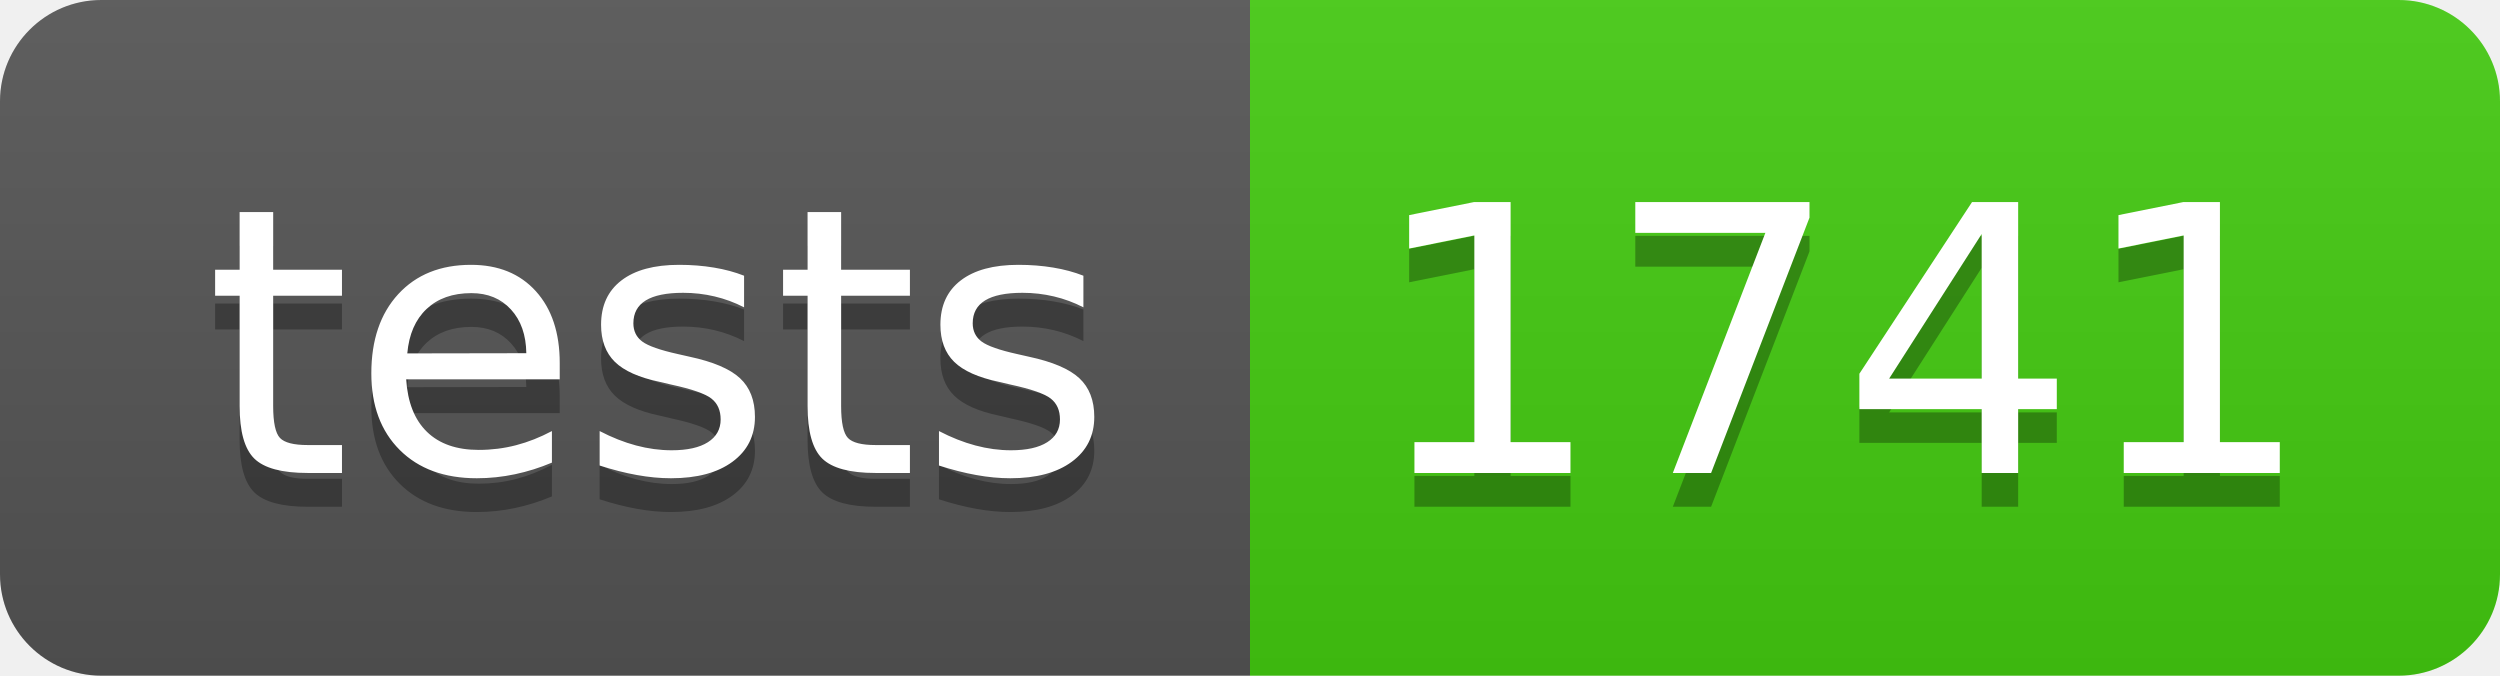
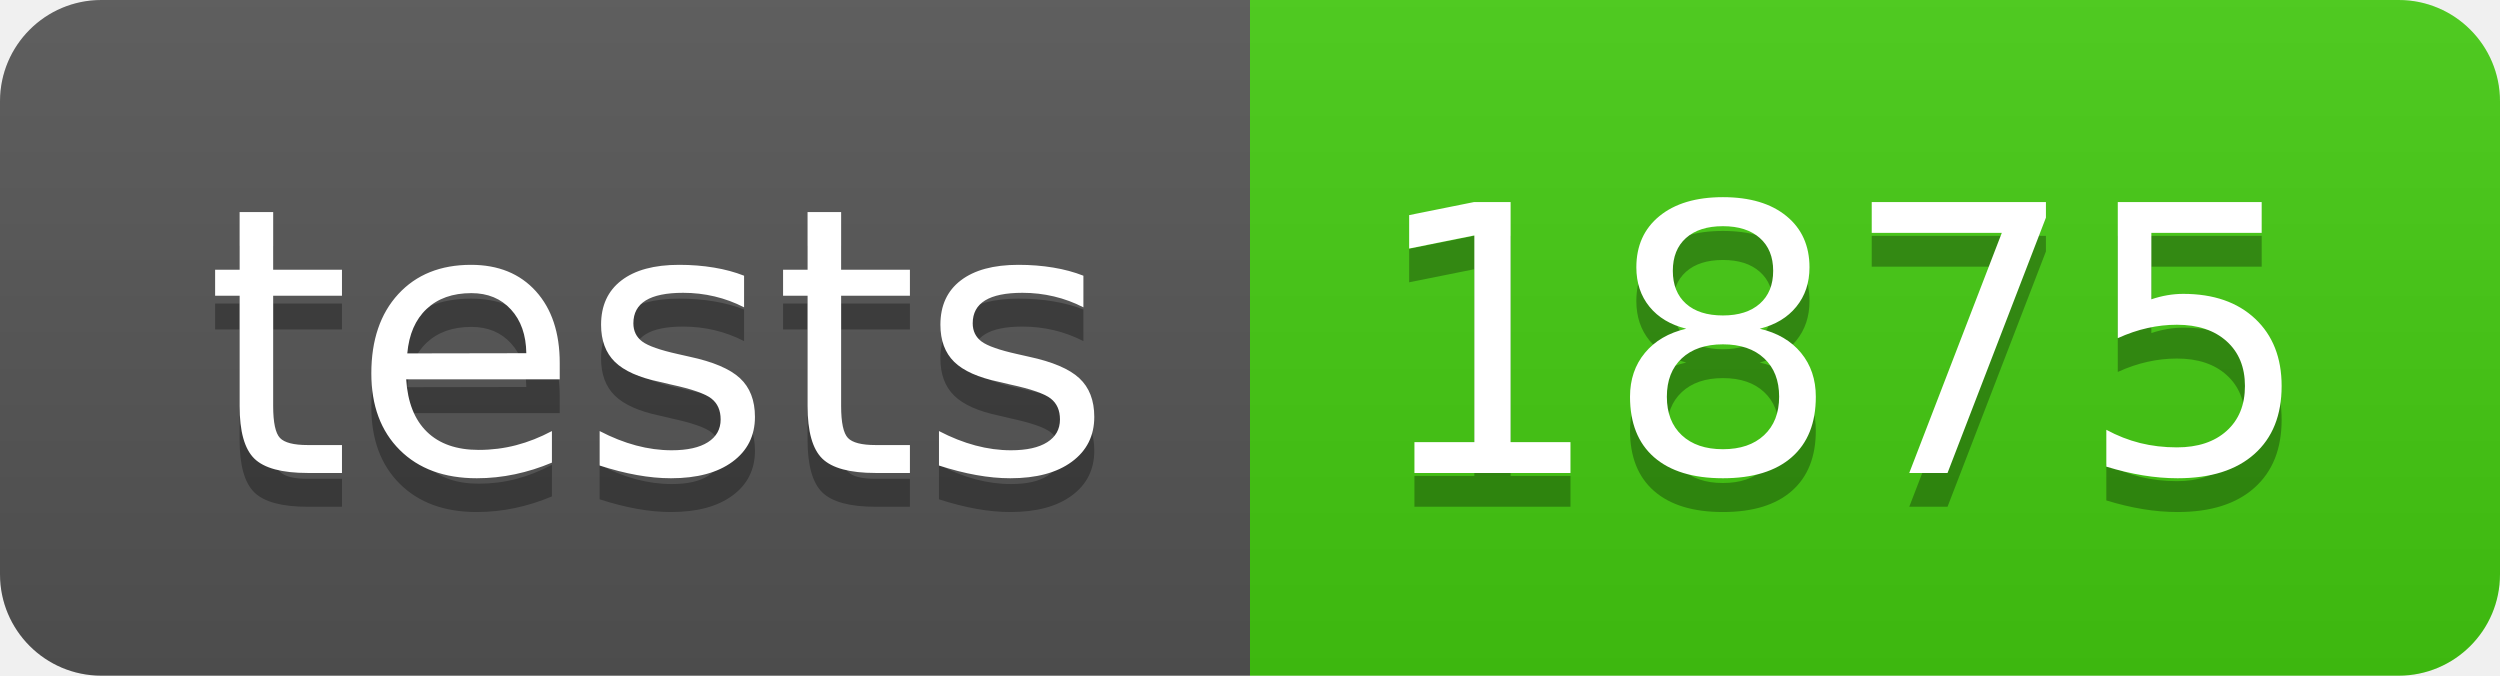
- <svg xmlns="http://www.w3.org/2000/svg" width="74" height="20" role="img" aria-label="tests: 1741">
+ <svg xmlns="http://www.w3.org/2000/svg" width="74" height="20" role="img" aria-label="tests: 1875">
  <linearGradient id="s" x2="0" y2="100%">
    <stop offset="0" stop-color="#bbb" stop-opacity=".1" />
    <stop offset="1" stop-opacity=".1" />
  </linearGradient>
  <clipPath id="r">
    <rect width="74" height="20" rx="3" fill="#fff" />
  </clipPath>
  <g clip-path="url(#r)">
    <rect width="37" height="20" fill="#555" />
    <rect x="37" width="37" height="20" fill="#4c1" />
    <rect width="74" height="20" fill="url(#s)" />
  </g>
  <g fill="#fff" text-anchor="middle" font-family="Verdana,Geneva,DejaVu Sans,sans-serif" text-rendering="geometricPrecision" font-size="110">
    <text aria-hidden="true" x="195" y="150" fill="#010101" fill-opacity=".3" transform="scale(.1)" textLength="270">tests</text>
    <text x="195" y="140" transform="scale(.1)" fill="#fff" textLength="270">tests</text>
-     <text aria-hidden="true" x="545" y="150" fill="#010101" fill-opacity=".3" transform="scale(.1)" textLength="270">1741</text>
-     <text x="545" y="140" transform="scale(.1)" fill="#fff" textLength="270">1741</text>
+     <text aria-hidden="true" x="545" y="150" fill="#010101" fill-opacity=".3" transform="scale(.1)" textLength="270">1875</text>
+     <text x="545" y="140" transform="scale(.1)" fill="#fff" textLength="270">1875</text>
  </g>
</svg>
